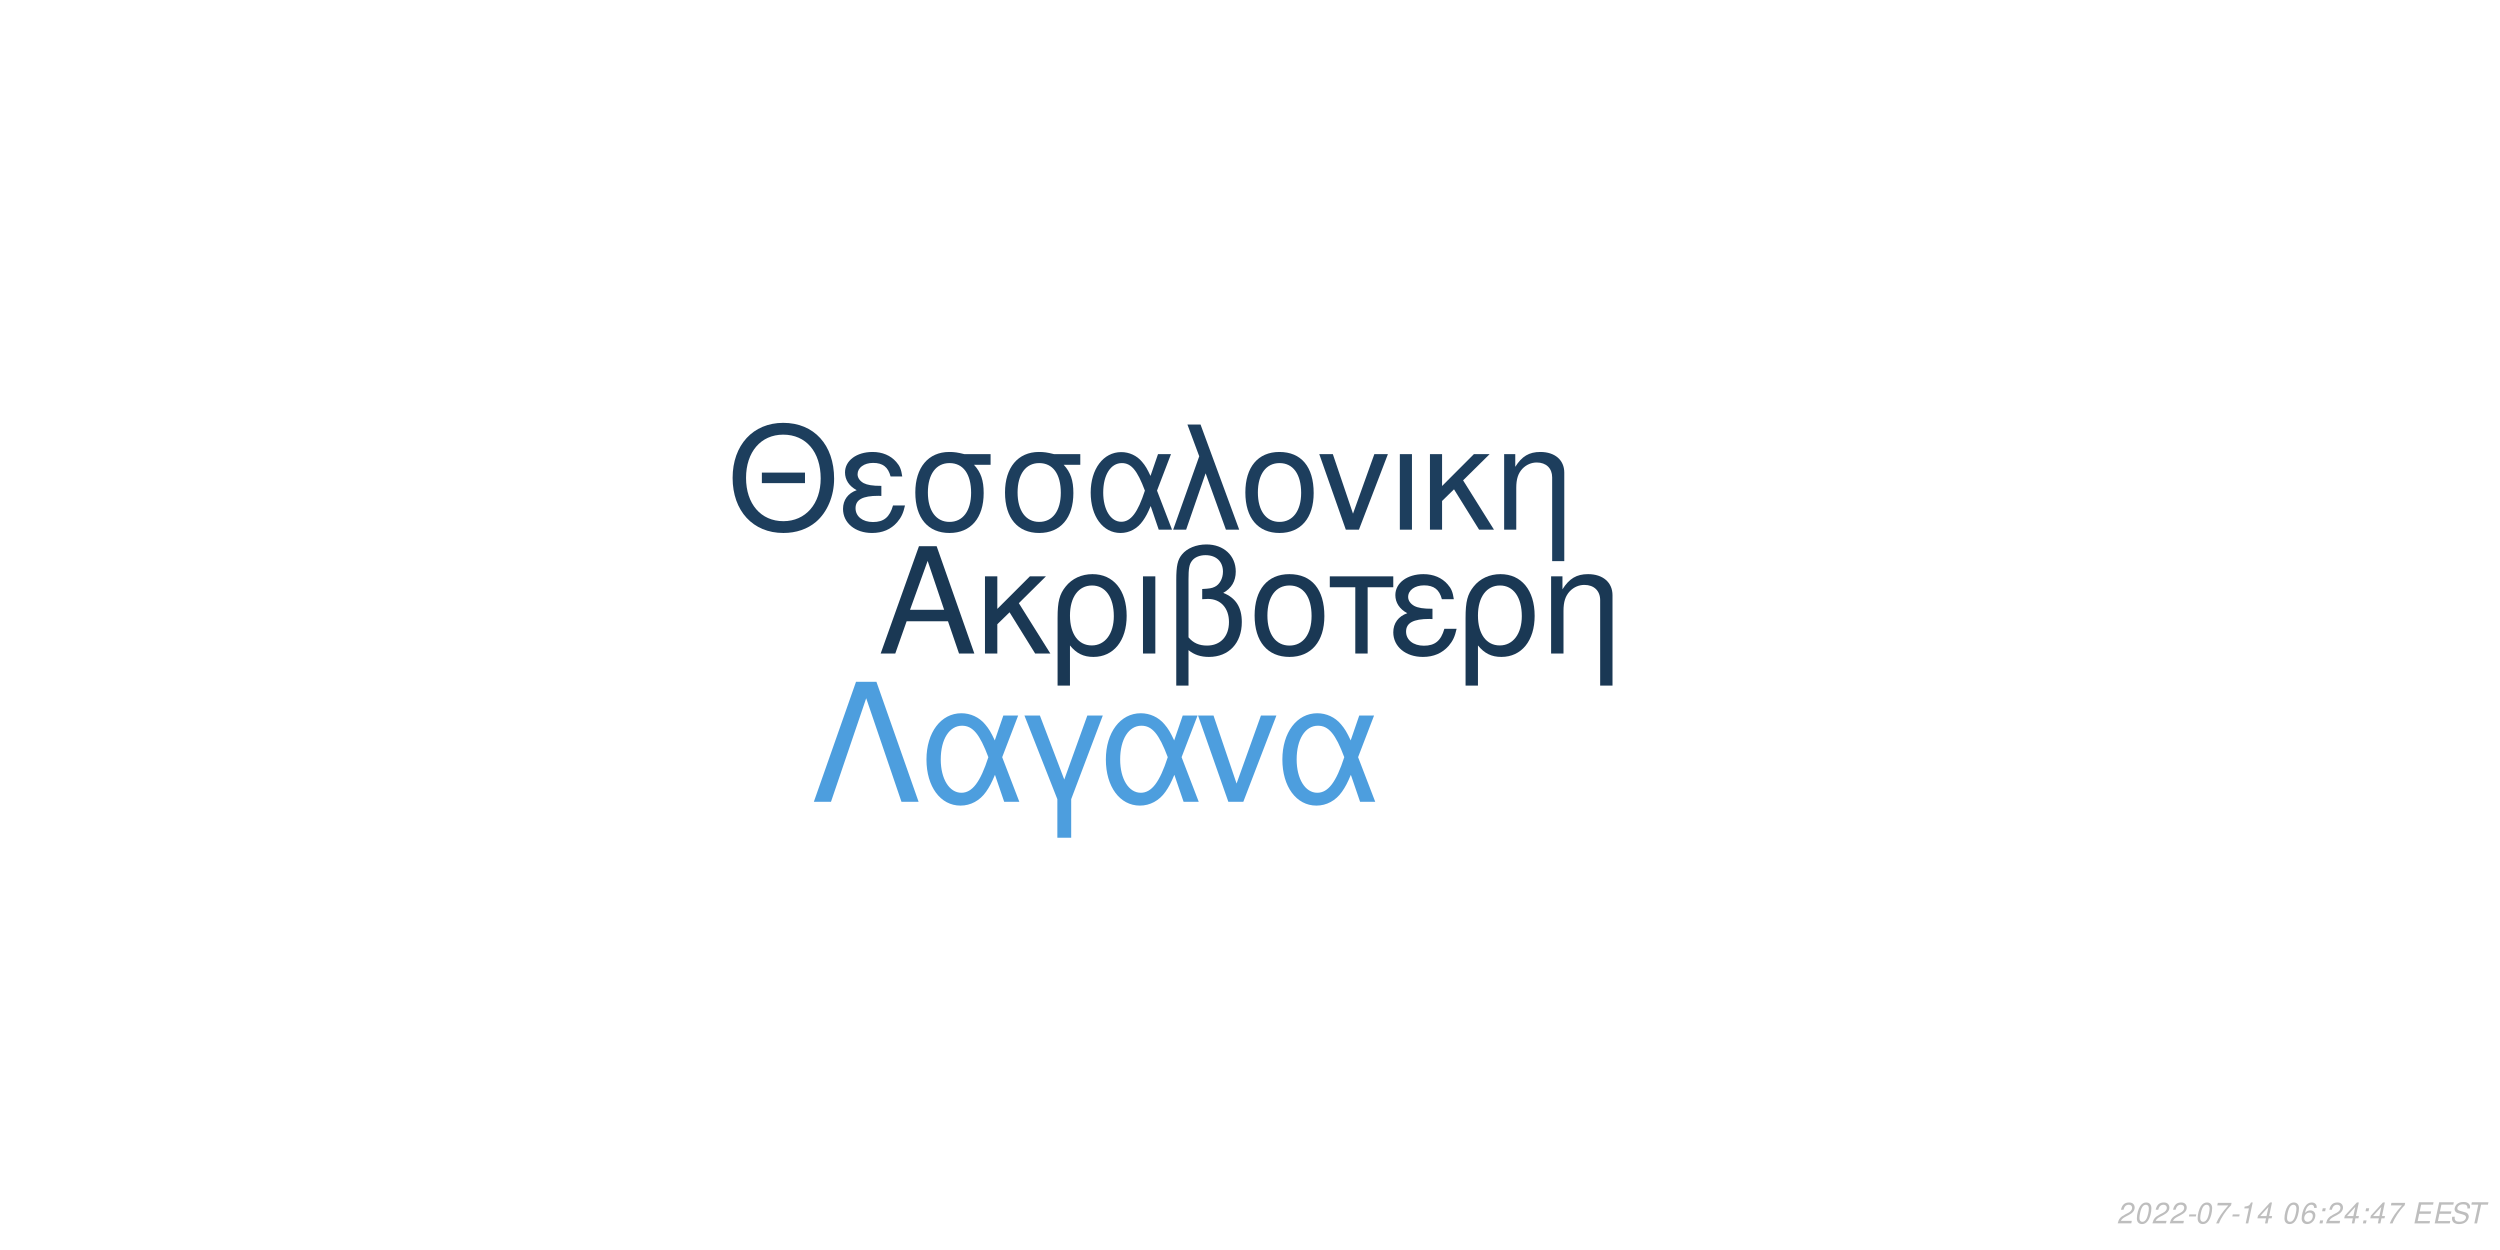
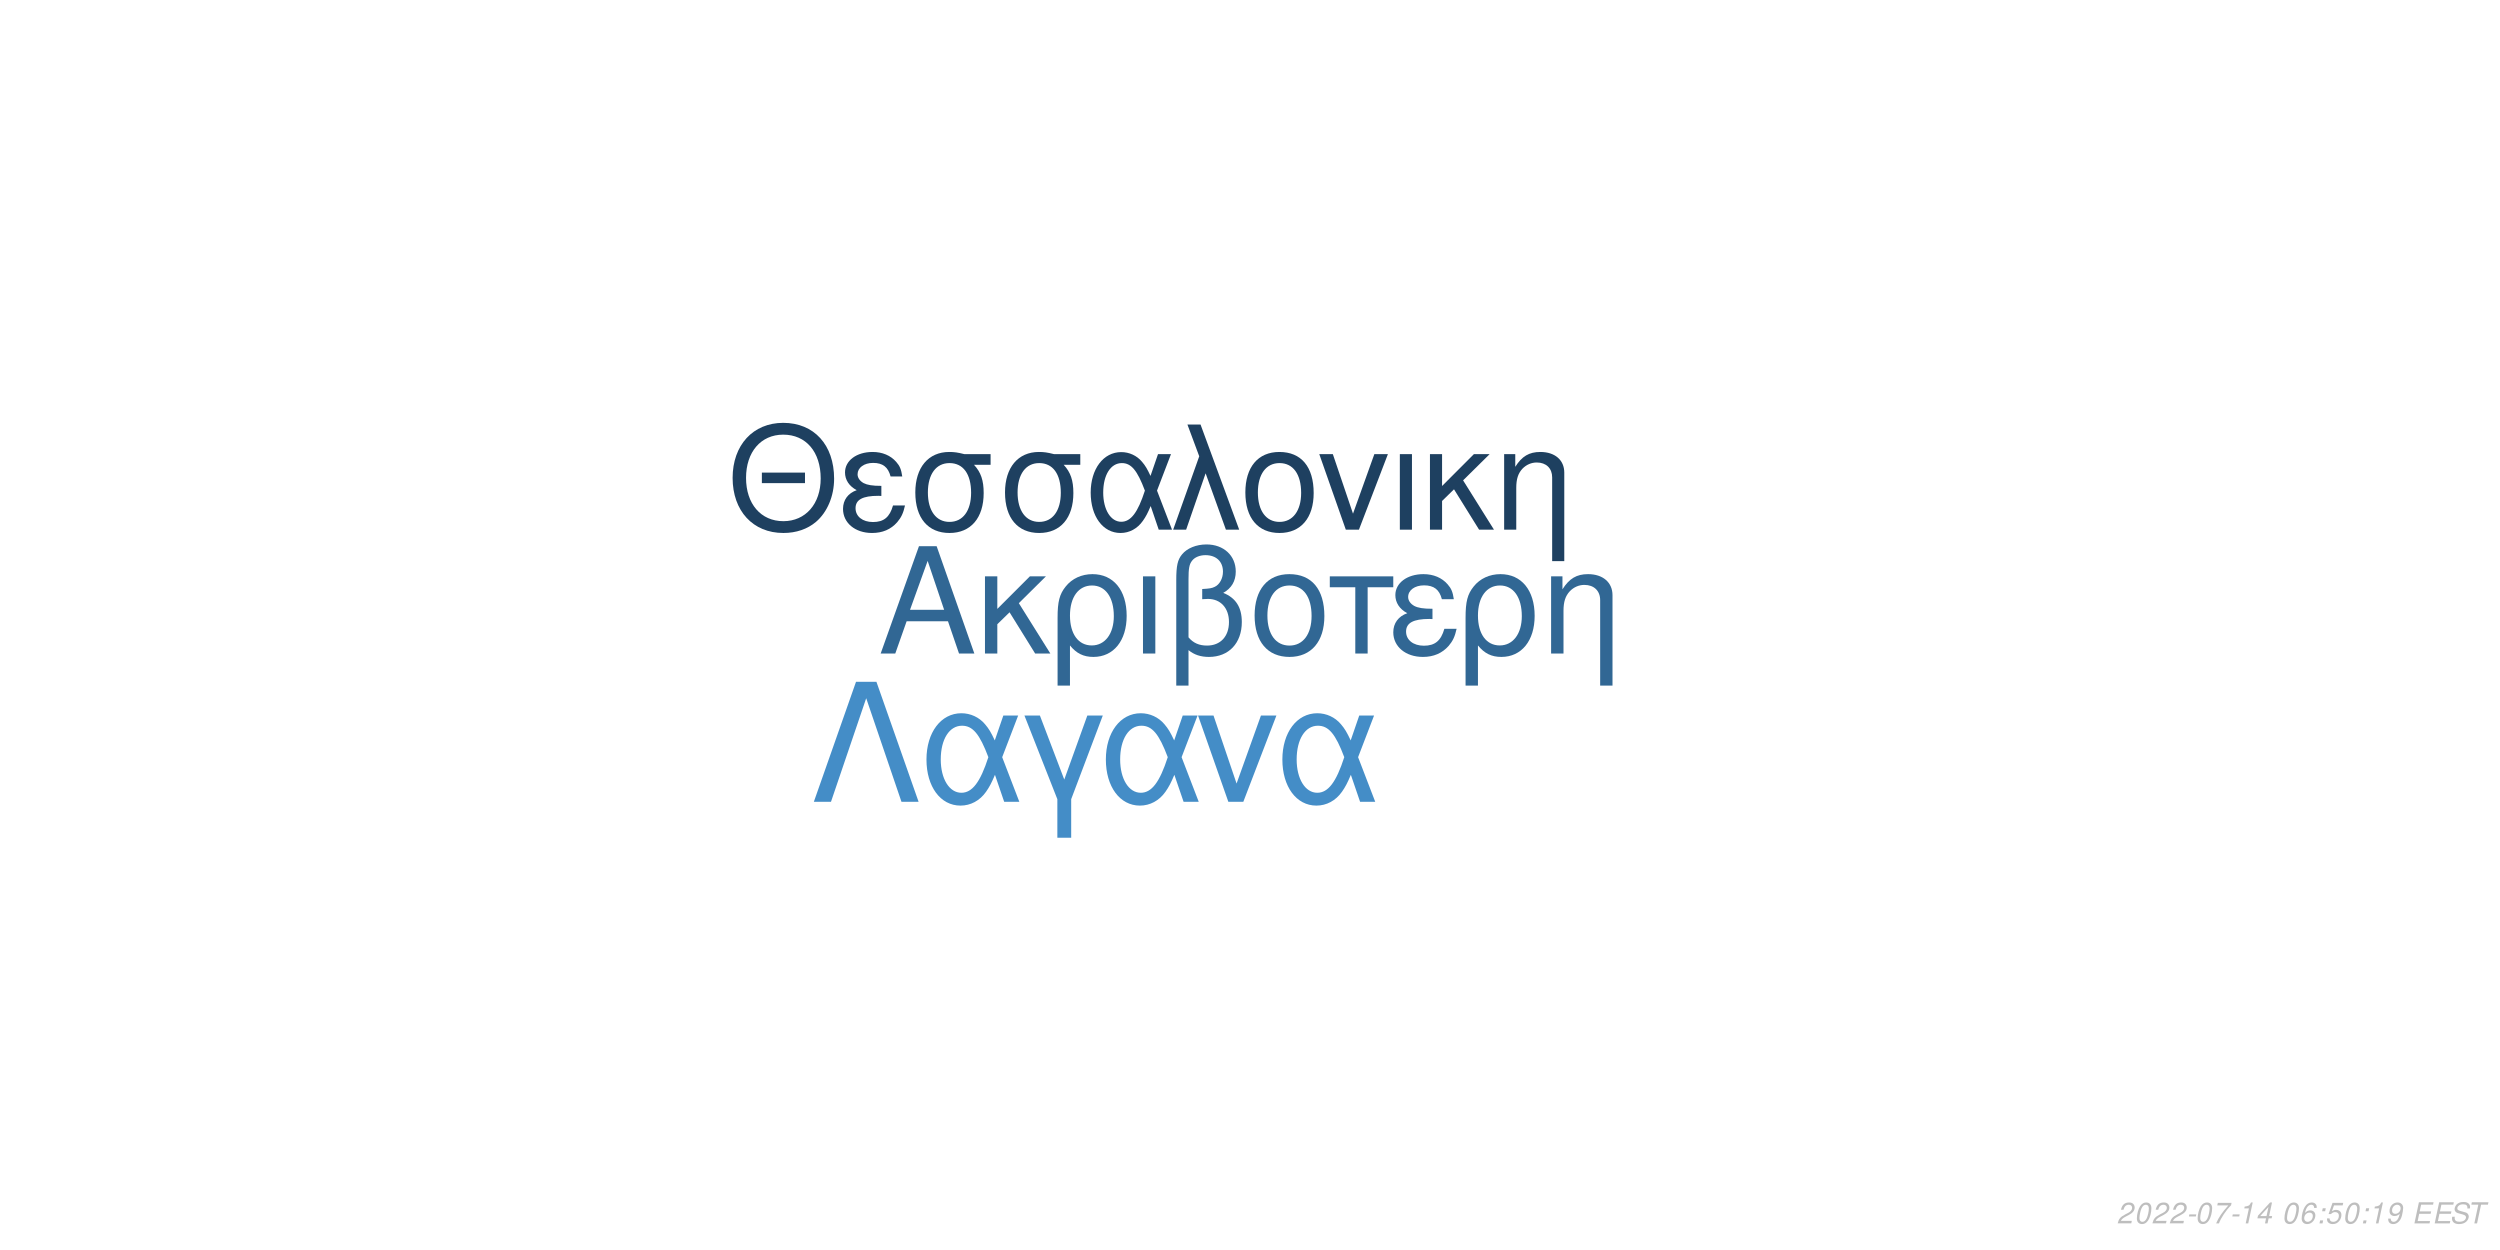
<svg xmlns="http://www.w3.org/2000/svg" xmlns:xlink="http://www.w3.org/1999/xlink" width="864pt" height="432pt" viewBox="0 0 864 432" version="1.1">
  <defs>
    <g>
      <symbol overflow="visible" id="glyph0-0">
        <path style="stroke:none;" d="" />
      </symbol>
      <symbol overflow="visible" id="glyph0-1">
        <path style="stroke:none;" d="M 24.125 -11.141 L 27.938 0 L 33.234 0 L 20.203 -37.094 L 14.094 -37.094 L 0.859 0 L 5.906 0 L 9.828 -11.141 Z M 22.797 -15.109 L 11 -15.109 L 17.094 -32.016 Z M 22.797 -15.109 " />
      </symbol>
      <symbol overflow="visible" id="glyph0-2">
        <path style="stroke:none;" d="M 7.172 -15.422 L 7.172 -26.672 L 2.906 -26.672 L 2.906 0 L 7.172 0 L 7.172 -10.125 L 11.406 -14.25 L 20.25 0 L 25.5 0 L 14.609 -17.406 L 23.969 -26.672 L 18.422 -26.672 Z M 7.172 -15.422 " />
      </symbol>
      <symbol overflow="visible" id="glyph0-3">
        <path style="stroke:none;" d="M 3 11.094 L 7.281 11.094 L 7.281 -2.797 C 9.516 -0.047 11.953 1.172 15.375 1.172 C 22.344 1.172 26.875 -4.422 26.875 -13.031 C 26.875 -21.891 22.297 -27.438 15.062 -27.438 C 11.297 -27.438 7.984 -25.906 5.797 -23.156 C 3.672 -20.516 3 -17.969 3 -12.359 Z M 14.906 -23.516 C 19.547 -23.516 22.438 -19.438 22.438 -12.922 C 22.438 -6.812 19.391 -2.797 14.812 -2.797 C 10.172 -2.797 7.281 -6.766 7.281 -13.125 C 7.281 -19.484 10.234 -23.516 14.906 -23.516 Z M 14.906 -23.516 " />
      </symbol>
      <symbol overflow="visible" id="glyph0-4">
        <path style="stroke:none;" d="M 3.516 0 L 7.781 0 L 7.781 -26.672 L 3.516 -26.672 Z M 3.516 0 " />
      </symbol>
      <symbol overflow="visible" id="glyph0-5">
        <path style="stroke:none;" d="M 4.016 11.094 L 8.25 11.094 L 8.25 -1.172 C 10.172 0.406 12.422 1.172 15.312 1.172 C 22.188 1.172 26.672 -3.609 26.672 -10.891 C 26.672 -15.984 24.578 -19.234 20.25 -20.969 C 23.109 -22.547 24.578 -25.031 24.578 -28.344 C 24.578 -33.844 20.406 -37.703 14.453 -37.703 C 10.938 -37.703 7.734 -36.391 6 -34.25 C 4.484 -32.422 4.016 -30.328 4.016 -25.391 Z M 8.25 -25.656 C 8.25 -29.359 8.5 -30.844 9.469 -32.062 C 10.375 -33.281 12.156 -34 14.094 -34 C 17.812 -34 20.156 -31.812 20.156 -28.297 C 20.156 -25.953 18.984 -23.812 17.297 -23.047 C 16.281 -22.547 15.469 -22.438 12.984 -22.297 L 12.984 -18.781 C 13.734 -18.828 14.344 -18.875 14.969 -18.875 C 19.344 -18.875 22.234 -15.719 22.234 -10.891 C 22.234 -5.906 19.281 -2.75 14.656 -2.75 C 11.953 -2.75 9.922 -3.609 8.25 -5.594 Z M 8.25 -25.656 " />
      </symbol>
      <symbol overflow="visible" id="glyph0-6">
        <path style="stroke:none;" d="M 14.094 -27.438 C 6.562 -27.438 2.094 -22.094 2.094 -13.125 C 2.094 -4.125 6.562 1.172 14.141 1.172 C 21.672 1.172 26.203 -4.172 26.203 -12.922 C 26.203 -22.188 21.828 -27.438 14.094 -27.438 Z M 14.141 -23.516 C 18.938 -23.516 21.781 -19.594 21.781 -12.984 C 21.781 -6.672 18.828 -2.75 14.141 -2.75 C 9.422 -2.75 6.516 -6.672 6.516 -13.125 C 6.516 -19.594 9.422 -23.516 14.141 -23.516 Z M 14.141 -23.516 " />
      </symbol>
      <symbol overflow="visible" id="glyph0-7">
        <path style="stroke:none;" d="M 7.891 0 L 12.156 0 L 12.156 -22.906 L 21.016 -22.906 L 21.016 -26.672 L -0.922 -26.672 L -0.922 -22.906 L 7.891 -22.906 Z M 7.891 0 " />
      </symbol>
      <symbol overflow="visible" id="glyph0-8">
        <path style="stroke:none;" d="M 14.562 -15.469 C 11.344 -15.469 9.562 -15.781 8.297 -16.438 C 6.922 -17.203 6.156 -18.328 6.156 -19.547 C 6.156 -21.891 8.453 -23.562 11.656 -23.562 C 15.062 -23.562 16.953 -22.094 17.812 -18.781 L 21.938 -18.781 C 21.578 -21.266 21.062 -22.5 19.797 -23.922 C 17.812 -26.203 14.906 -27.438 11.453 -27.438 C 5.797 -27.438 1.734 -24.375 1.734 -20.203 C 1.734 -17.609 3.156 -15.375 5.859 -13.938 C 2.797 -12.875 1.016 -10.484 1.016 -7.328 C 1.016 -2.391 5.297 1.172 11.25 1.172 C 14.969 1.172 17.906 -0.109 20.156 -2.641 C 21.578 -4.328 22.297 -5.797 22.906 -8.547 L 18.672 -8.547 C 17.5 -4.422 15.422 -2.703 11.609 -2.703 C 7.938 -2.703 5.438 -4.688 5.438 -7.578 C 5.438 -10.578 7.938 -11.953 13.484 -11.953 C 13.641 -11.953 14.094 -11.953 14.562 -11.906 Z M 14.562 -15.469 " />
      </symbol>
      <symbol overflow="visible" id="glyph0-9">
        <path style="stroke:none;" d="M 3.562 -26.672 L 3.562 0 L 7.844 0 L 7.844 -14.703 C 7.844 -17.906 8.5 -19.891 10.031 -21.531 C 11.406 -22.953 13.188 -23.719 15.062 -23.719 C 18.375 -23.719 20.516 -21.672 20.516 -18.469 L 20.516 11.094 L 24.781 11.094 L 24.781 -20.156 C 24.781 -24.578 21.469 -27.438 16.328 -27.438 C 12.359 -27.438 9.828 -25.906 7.484 -22.188 L 7.484 -26.672 Z M 3.562 -26.672 " />
      </symbol>
      <symbol overflow="visible" id="glyph1-0">
        <path style="stroke:none;" d="" />
      </symbol>
      <symbol overflow="visible" id="glyph1-1">
        <path style="stroke:none;" d="M 26.859 -19.734 L 11.953 -19.734 L 11.953 -16.094 L 26.859 -16.094 Z M 19.328 -36.922 C 8.922 -36.922 1.844 -29.25 1.844 -17.891 C 1.844 -6.484 8.875 1.141 19.391 1.141 C 23.812 1.141 27.703 -0.203 30.641 -2.688 C 34.578 -6.031 36.922 -11.656 36.922 -17.594 C 36.922 -29.297 30 -36.922 19.328 -36.922 Z M 19.328 -32.844 C 27.203 -32.844 32.281 -26.906 32.281 -17.688 C 32.281 -8.922 27.062 -2.938 19.391 -2.938 C 11.609 -2.938 6.484 -8.922 6.484 -17.891 C 6.484 -26.859 11.609 -32.844 19.328 -32.844 Z M 19.328 -32.844 " />
      </symbol>
      <symbol overflow="visible" id="glyph1-2">
        <path style="stroke:none;" d="M 14.25 -15.141 C 11.109 -15.141 9.375 -15.453 8.125 -16.094 C 6.781 -16.844 6.031 -17.938 6.031 -19.141 C 6.031 -21.422 8.266 -23.078 11.406 -23.078 C 14.75 -23.078 16.594 -21.625 17.438 -18.391 L 21.469 -18.391 C 21.125 -20.828 20.625 -22.031 19.391 -23.422 C 17.438 -25.656 14.594 -26.859 11.219 -26.859 C 5.688 -26.859 1.688 -23.875 1.688 -19.781 C 1.688 -17.234 3.094 -15.047 5.734 -13.656 C 2.734 -12.609 1 -10.266 1 -7.172 C 1 -2.344 5.188 1.141 11.016 1.141 C 14.656 1.141 17.547 -0.094 19.734 -2.594 C 21.125 -4.234 21.828 -5.688 22.422 -8.375 L 18.281 -8.375 C 17.141 -4.328 15.094 -2.641 11.359 -2.641 C 7.766 -2.641 5.328 -4.578 5.328 -7.422 C 5.328 -10.359 7.766 -11.703 13.203 -11.703 C 13.359 -11.703 13.797 -11.703 14.25 -11.656 Z M 14.25 -15.141 " />
      </symbol>
      <symbol overflow="visible" id="glyph1-3">
        <path style="stroke:none;" d="M 29 -26.109 L 19.938 -26.109 C 17.594 -26.703 16.438 -26.859 14.703 -26.859 C 7.469 -26.859 2.984 -21.469 2.984 -12.859 C 2.984 -4.031 7.375 1.141 14.797 1.141 C 22.172 1.141 26.609 -4.078 26.609 -12.656 C 26.609 -17.047 25.656 -19.828 23.266 -22.422 L 29 -22.422 Z M 14.797 -23.016 C 19.531 -23.016 22.266 -19.234 22.266 -12.75 C 22.266 -6.531 19.438 -2.688 14.797 -2.688 C 10.172 -2.688 7.328 -6.531 7.328 -12.859 C 7.328 -19.188 10.172 -23.016 14.797 -23.016 Z M 14.797 -23.016 " />
      </symbol>
      <symbol overflow="visible" id="glyph1-4">
        <path style="stroke:none;" d="M 29.344 -26.109 L 24.859 -26.109 L 22.266 -18.578 C 21.125 -21.031 20.484 -22.125 19.328 -23.469 C 17.547 -25.609 14.906 -26.812 12.156 -26.812 C 5.984 -26.812 1.594 -20.984 1.594 -12.812 C 1.594 -4.578 5.828 1.141 11.906 1.141 C 14.953 1.141 17.734 -0.344 19.625 -3.047 C 20.672 -4.531 21.281 -5.688 22.328 -8.172 L 25.109 0 L 29.703 0 L 24.516 -13.5 Z M 20.328 -13.5 C 17.891 -5.922 15.453 -2.734 12.156 -2.734 C 8.516 -2.734 5.922 -6.922 5.922 -12.812 C 5.922 -18.938 8.516 -23.016 12.359 -23.016 C 15.594 -23.016 17.688 -20.531 20.328 -13.5 Z M 20.328 -13.5 " />
      </symbol>
      <symbol overflow="visible" id="glyph1-5">
        <path style="stroke:none;" d="M 1.094 0 L 5.578 0 L 12.312 -19.484 L 19.328 0 L 23.922 0 L 10.562 -36.328 L 6.031 -36.328 L 10.109 -25.359 Z M 1.094 0 " />
      </symbol>
      <symbol overflow="visible" id="glyph1-6">
        <path style="stroke:none;" d="M 13.797 -26.859 C 6.422 -26.859 2.047 -21.625 2.047 -12.859 C 2.047 -4.031 6.422 1.141 13.859 1.141 C 21.234 1.141 25.656 -4.078 25.656 -12.656 C 25.656 -21.719 21.375 -26.859 13.797 -26.859 Z M 13.859 -23.016 C 18.531 -23.016 21.328 -19.188 21.328 -12.703 C 21.328 -6.531 18.438 -2.688 13.859 -2.688 C 9.219 -2.688 6.375 -6.531 6.375 -12.859 C 6.375 -19.188 9.219 -23.016 13.859 -23.016 Z M 13.859 -23.016 " />
      </symbol>
      <symbol overflow="visible" id="glyph1-7">
        <path style="stroke:none;" d="M 14.297 0 L 24.312 -26.109 L 19.625 -26.109 L 12.25 -5.531 L 5.281 -26.109 L 0.594 -26.109 L 9.766 0 Z M 14.297 0 " />
      </symbol>
      <symbol overflow="visible" id="glyph1-8">
        <path style="stroke:none;" d="M 3.438 0 L 7.625 0 L 7.625 -26.109 L 3.438 -26.109 Z M 3.438 0 " />
      </symbol>
      <symbol overflow="visible" id="glyph1-9">
        <path style="stroke:none;" d="M 7.031 -15.094 L 7.031 -26.109 L 2.844 -26.109 L 2.844 0 L 7.031 0 L 7.031 -9.922 L 11.156 -13.953 L 19.828 0 L 24.969 0 L 14.297 -17.047 L 23.469 -26.109 L 18.031 -26.109 Z M 7.031 -15.094 " />
      </symbol>
      <symbol overflow="visible" id="glyph1-10">
        <path style="stroke:none;" d="M 3.484 -26.109 L 3.484 0 L 7.672 0 L 7.672 -14.406 C 7.672 -17.547 8.328 -19.484 9.812 -21.078 C 11.156 -22.469 12.906 -23.219 14.75 -23.219 C 17.984 -23.219 20.078 -21.234 20.078 -18.094 L 20.078 10.859 L 24.266 10.859 L 24.266 -19.734 C 24.266 -24.062 21.031 -26.859 16 -26.859 C 12.109 -26.859 9.609 -25.359 7.328 -21.719 L 7.328 -26.109 Z M 3.484 -26.109 " />
      </symbol>
      <symbol overflow="visible" id="glyph2-0">
        <path style="stroke:none;" d="" />
      </symbol>
      <symbol overflow="visible" id="glyph2-1">
        <path style="stroke:none;" d="M 22.531 -41.484 L 15.484 -41.484 L 0.906 0 L 6.828 0 L 19 -35.797 L 31.188 0 L 37.109 0 Z M 22.531 -41.484 " />
      </symbol>
      <symbol overflow="visible" id="glyph2-2">
        <path style="stroke:none;" d="M 33.516 -29.812 L 28.391 -29.812 L 25.438 -21.219 C 24.125 -24.016 23.391 -25.266 22.078 -26.797 C 20.031 -29.25 17.016 -30.609 13.891 -30.609 C 6.828 -30.609 1.828 -23.953 1.828 -14.625 C 1.828 -5.234 6.656 1.312 13.594 1.312 C 17.078 1.312 20.266 -0.391 22.422 -3.469 C 23.609 -5.172 24.297 -6.484 25.5 -9.328 L 28.688 0 L 33.922 0 L 28 -15.422 Z M 23.219 -15.422 C 20.422 -6.766 17.641 -3.125 13.891 -3.125 C 9.734 -3.125 6.766 -7.906 6.766 -14.625 C 6.766 -21.625 9.734 -26.297 14.109 -26.297 C 17.812 -26.297 20.203 -23.453 23.219 -15.422 Z M 23.219 -15.422 " />
      </symbol>
      <symbol overflow="visible" id="glyph2-3">
        <path style="stroke:none;" d="M 12.062 12.406 L 16.844 12.406 L 16.844 -0.906 L 27.766 -29.812 L 22.422 -29.812 L 14.453 -7.688 L 6.031 -29.812 L 0.688 -29.812 L 12.062 -0.906 Z M 12.062 12.406 " />
      </symbol>
      <symbol overflow="visible" id="glyph2-4">
        <path style="stroke:none;" d="M 16.328 0 L 27.766 -29.812 L 22.422 -29.812 L 14 -6.312 L 6.031 -29.812 L 0.688 -29.812 L 11.156 0 Z M 16.328 0 " />
      </symbol>
      <symbol overflow="visible" id="glyph3-0">
        <path style="stroke:none;" d="" />
      </symbol>
      <symbol overflow="visible" id="glyph3-1">
        <path style="stroke:none;" d="M 5.234 -0.875 L 1.469 -0.875 C 1.641 -1.375 2.203 -1.891 3.109 -2.344 L 4.234 -2.938 C 5.562 -3.625 6.219 -4.469 6.219 -5.484 C 6.219 -5.938 6.062 -6.359 5.797 -6.656 C 5.469 -7.047 4.984 -7.234 4.312 -7.234 C 2.766 -7.234 1.891 -6.453 1.484 -4.734 L 2.375 -4.734 C 2.484 -5.188 2.609 -5.484 2.797 -5.75 C 3.094 -6.203 3.609 -6.453 4.188 -6.453 C 4.891 -6.453 5.344 -6.031 5.344 -5.375 C 5.344 -4.703 4.859 -4.094 4.016 -3.656 L 2.984 -3.125 C 1.234 -2.188 0.797 -1.656 0.344 -0.016 L 5.047 -0.016 Z M 5.234 -0.875 " />
      </symbol>
      <symbol overflow="visible" id="glyph3-2">
        <path style="stroke:none;" d="M 4.203 -7.234 C 3.375 -7.234 2.688 -6.812 2.125 -5.984 C 1.484 -5.047 0.984 -3.188 0.984 -1.734 C 0.984 -1.109 1.172 -0.562 1.484 -0.266 C 1.797 0.047 2.281 0.234 2.766 0.234 C 3.625 0.234 4.281 -0.156 4.859 -1.016 C 5.516 -1.953 6 -3.797 6 -5.266 C 6 -6.5 5.328 -7.234 4.203 -7.234 Z M 4.094 -6.453 C 4.734 -6.453 5.125 -5.984 5.125 -5.156 C 5.125 -4.203 4.781 -2.625 4.406 -1.812 C 3.984 -0.938 3.516 -0.547 2.875 -0.547 C 2.25 -0.547 1.875 -1.031 1.875 -1.828 C 1.875 -2.797 2.203 -4.344 2.594 -5.203 C 2.984 -6.047 3.453 -6.453 4.094 -6.453 Z M 4.094 -6.453 " />
      </symbol>
      <symbol overflow="visible" id="glyph3-3">
        <path style="stroke:none;" d="M 3.516 -3.125 L 1.125 -3.125 L 0.969 -2.406 L 3.359 -2.406 Z M 3.516 -3.125 " />
      </symbol>
      <symbol overflow="visible" id="glyph3-4">
        <path style="stroke:none;" d="M 6.703 -7.094 L 1.953 -7.094 L 1.766 -6.219 L 5.594 -6.219 C 3.344 -3.688 2.266 -2.109 1.375 0 L 2.344 0 C 3.031 -1.906 4.828 -4.594 6.547 -6.281 Z M 6.703 -7.094 " />
      </symbol>
      <symbol overflow="visible" id="glyph3-5">
        <path style="stroke:none;" d="M 3.703 -5.188 L 2.594 0 L 3.469 0 L 5.016 -7.234 L 4.438 -7.234 C 3.906 -6.156 3.688 -6.016 2.234 -5.812 L 2.109 -5.188 Z M 3.703 -5.188 " />
      </symbol>
      <symbol overflow="visible" id="glyph3-6">
        <path style="stroke:none;" d="M 3.625 -1.75 L 3.266 0 L 4.141 0 L 4.516 -1.75 L 5.562 -1.75 L 5.734 -2.531 L 4.688 -2.531 L 5.688 -7.234 L 5.016 -7.234 L 0.844 -2.672 L 0.641 -1.75 Z M 3.797 -2.531 L 1.594 -2.531 L 4.469 -5.703 Z M 3.797 -2.531 " />
      </symbol>
      <symbol overflow="visible" id="glyph3-7">
        <path style="stroke:none;" d="" />
      </symbol>
      <symbol overflow="visible" id="glyph3-8">
        <path style="stroke:none;" d="M 6.125 -5.344 L 6.141 -5.625 C 6.141 -6.609 5.453 -7.234 4.391 -7.234 C 3.438 -7.234 2.641 -6.719 2.016 -5.703 C 1.422 -4.781 0.938 -2.953 0.938 -1.688 C 0.938 -0.516 1.688 0.234 2.859 0.234 C 3.703 0.234 4.438 -0.156 5 -0.875 C 5.406 -1.422 5.672 -2.156 5.672 -2.766 C 5.672 -3.812 4.969 -4.5 3.906 -4.5 C 3.234 -4.5 2.672 -4.234 2.094 -3.625 C 2.406 -5.375 3.234 -6.453 4.25 -6.453 C 4.703 -6.453 5.062 -6.234 5.172 -5.844 C 5.203 -5.719 5.234 -5.578 5.25 -5.344 Z M 3.656 -3.734 C 4.344 -3.734 4.797 -3.281 4.797 -2.625 C 4.797 -1.469 3.984 -0.547 2.984 -0.547 C 2.297 -0.547 1.812 -1.047 1.812 -1.766 C 1.812 -2.859 2.625 -3.734 3.656 -3.734 Z M 3.656 -3.734 " />
      </symbol>
      <symbol overflow="visible" id="glyph3-9">
        <path style="stroke:none;" d="M 2.359 -1.031 L 1.312 -1.031 L 1.094 0 L 2.141 0 Z M 3.266 -5.234 L 2.219 -5.234 L 2 -4.203 L 3.047 -4.203 Z M 3.266 -5.234 " />
      </symbol>
      <symbol overflow="visible" id="glyph3-10">
+         <path style="stroke:none;" d="M 6.297 -7.094 L 2.594 -7.094 L 1.234 -3.234 L 2.047 -3.234 C 2.656 -3.766 2.938 -3.906 3.531 -3.906 C 4.328 -3.906 4.797 -3.453 4.797 -2.688 C 4.797 -1.438 3.969 -0.547 2.828 -0.547 C 2.031 -0.547 1.609 -0.938 1.578 -1.734 L 0.703 -1.734 L 0.703 -1.516 C 0.703 -0.938 0.844 -0.547 1.188 -0.266 C 1.562 0.062 2.078 0.234 2.703 0.234 C 3.656 0.234 4.391 -0.156 4.984 -0.922 C 5.422 -1.5 5.672 -2.234 5.672 -2.953 C 5.672 -4 4.938 -4.672 3.812 -4.672 C 3.328 -4.672 2.906 -4.547 2.406 -4.234 L 3.109 -6.219 L 6.109 -6.219 Z M 6.297 -7.094 " />
+       </symbol>
+       <symbol overflow="visible" id="glyph3-11">
+         <path style="stroke:none;" d="M 0.844 -1.656 C 0.844 -1.547 0.844 -1.438 0.844 -1.375 C 0.844 -0.406 1.531 0.234 2.578 0.234 C 3.203 0.234 3.766 0.016 4.297 -0.438 C 4.938 -1 5.312 -1.656 5.594 -2.719 C 5.844 -3.672 6.016 -4.766 6.016 -5.375 C 6.016 -5.844 5.844 -6.328 5.547 -6.656 C 5.203 -7.031 4.703 -7.234 4.062 -7.234 C 2.516 -7.234 1.297 -5.938 1.297 -4.266 C 1.297 -3.203 1.984 -2.547 3.047 -2.547 C 3.484 -2.547 3.953 -2.672 4.281 -2.891 C 4.406 -2.984 4.547 -3.078 4.828 -3.344 C 4.438 -1.484 3.703 -0.547 2.703 -0.547 C 2.109 -0.547 1.719 -0.938 1.719 -1.547 L 1.719 -1.656 Z M 3.953 -6.453 C 4.625 -6.453 5.141 -5.953 5.141 -5.281 C 5.141 -4.188 4.312 -3.312 3.297 -3.312 C 2.594 -3.312 2.172 -3.734 2.172 -4.453 C 2.172 -5.562 2.984 -6.453 3.953 -6.453 Z M 3.953 -6.453 " />
+       </symbol>
+       <symbol overflow="visible" id="glyph3-12">
        <path style="stroke:none;" d="M 2.547 -3.312 L 6.5 -3.312 L 6.688 -4.141 L 2.719 -4.141 L 3.219 -6.469 L 7.344 -6.469 L 7.516 -7.297 L 2.453 -7.297 L 0.906 0 L 6.125 0 L 6.297 -0.812 L 2.016 -0.812 Z M 2.547 -3.312 " />
      </symbol>
-       <symbol overflow="visible" id="glyph3-11">
+       <symbol overflow="visible" id="glyph3-13">
        <path style="stroke:none;" d="M 7.062 -5.156 C 7.125 -5.438 7.141 -5.562 7.141 -5.703 C 7.141 -6.156 6.938 -6.594 6.594 -6.891 C 6.188 -7.25 5.656 -7.406 4.875 -7.406 C 3.844 -7.406 3.047 -7.125 2.5 -6.562 C 2.094 -6.141 1.781 -5.438 1.781 -4.922 C 1.781 -4.297 2.219 -3.766 2.891 -3.562 L 4.594 -3.094 C 5.406 -2.859 5.734 -2.578 5.734 -2.094 C 5.734 -1.781 5.547 -1.406 5.266 -1.141 C 4.844 -0.766 4.266 -0.578 3.453 -0.578 C 2.328 -0.578 1.812 -0.984 1.812 -1.906 C 1.812 -2.047 1.812 -2.125 1.844 -2.312 L 0.984 -2.312 C 0.906 -2.062 0.891 -1.906 0.891 -1.688 C 0.891 -0.484 1.797 0.234 3.297 0.234 C 4.359 0.234 5.234 -0.062 5.812 -0.609 C 6.344 -1.078 6.688 -1.797 6.688 -2.375 C 6.688 -2.641 6.609 -2.906 6.453 -3.156 C 6.234 -3.5 5.938 -3.703 5.469 -3.828 L 3.75 -4.312 C 2.984 -4.547 2.734 -4.734 2.734 -5.188 C 2.734 -5.547 2.875 -5.844 3.188 -6.109 C 3.547 -6.438 4.031 -6.594 4.703 -6.594 C 5.266 -6.594 5.688 -6.484 5.906 -6.297 C 6.094 -6.125 6.219 -5.797 6.219 -5.516 C 6.219 -5.422 6.203 -5.344 6.188 -5.156 Z M 7.062 -5.156 " />
      </symbol>
-       <symbol overflow="visible" id="glyph3-12">
+       <symbol overflow="visible" id="glyph3-14">
        <path style="stroke:none;" d="M 4.938 -6.469 L 7.312 -6.469 L 7.484 -7.297 L 1.75 -7.297 L 1.578 -6.469 L 3.984 -6.469 L 2.609 0 L 3.547 0 Z M 4.938 -6.469 " />
      </symbol>
    </g>
  </defs>
  <g id="surface1">
    <rect x="0" y="0" width="864" height="432" style="fill:rgb(100%,100%,100%);fill-opacity:1;stroke:none;" />
-     <g style="fill:rgb(10.196%,21.961%,32.941%);fill-opacity:1;">
+     <g style="fill:rgb(19.216%,40.392%,58.039%);fill-opacity:1;">
      <use xlink:href="#glyph0-1" x="303.5" y="225.861" />
      <use xlink:href="#glyph0-2" x="337.5" y="225.861" />
      <use xlink:href="#glyph0-3" x="362.5" y="225.861" />
      <use xlink:href="#glyph0-4" x="391.5" y="225.861" />
      <use xlink:href="#glyph0-5" x="402.5" y="225.861" />
      <use xlink:href="#glyph0-6" x="431.5" y="225.861" />
      <use xlink:href="#glyph0-7" x="460.5" y="225.861" />
      <use xlink:href="#glyph0-8" x="480.5" y="225.861" />
      <use xlink:href="#glyph0-3" x="503.5" y="225.861" />
      <use xlink:href="#glyph0-9" x="532.5" y="225.861" />
    </g>
-     <g style="fill:rgb(11.373%,24.314%,36.471%);fill-opacity:1;">
+     <g style="fill:rgb(11.765%,25.098%,37.647%);fill-opacity:1;">
      <use xlink:href="#glyph1-1" x="251.348" y="183.058" />
      <use xlink:href="#glyph1-2" x="290.348" y="183.058" />
      <use xlink:href="#glyph1-3" x="313.348" y="183.058" />
      <use xlink:href="#glyph1-3" x="344.348" y="183.058" />
      <use xlink:href="#glyph1-4" x="375.348" y="183.058" />
      <use xlink:href="#glyph1-5" x="404.348" y="183.058" />
      <use xlink:href="#glyph1-6" x="428.348" y="183.058" />
      <use xlink:href="#glyph1-7" x="455.348" y="183.058" />
      <use xlink:href="#glyph1-8" x="480.348" y="183.058" />
      <use xlink:href="#glyph1-9" x="491.348" y="183.058" />
      <use xlink:href="#glyph1-10" x="516.348" y="183.058" />
    </g>
-     <g style="fill:rgb(30.196%,61.961%,87.059%);fill-opacity:1;">
+     <g style="fill:rgb(26.667%,55.294%,78.039%);fill-opacity:1;">
      <use xlink:href="#glyph2-1" x="280.359" y="277.105" />
      <use xlink:href="#glyph2-2" x="318.359" y="277.105" />
      <use xlink:href="#glyph2-3" x="353.359" y="277.105" />
      <use xlink:href="#glyph2-2" x="380.359" y="277.105" />
      <use xlink:href="#glyph2-4" x="413.359" y="277.105" />
      <use xlink:href="#glyph2-2" x="441.359" y="277.105" />
    </g>
    <g style="fill:rgb(74.51%,74.51%,74.51%);fill-opacity:1;">
      <use xlink:href="#glyph3-1" x="731.52" y="422.81" />
      <use xlink:href="#glyph3-2" x="737.52" y="422.81" />
      <use xlink:href="#glyph3-1" x="743.52" y="422.81" />
      <use xlink:href="#glyph3-1" x="749.52" y="422.81" />
      <use xlink:href="#glyph3-3" x="755.52" y="422.81" />
      <use xlink:href="#glyph3-2" x="758.52" y="422.81" />
      <use xlink:href="#glyph3-4" x="764.52" y="422.81" />
      <use xlink:href="#glyph3-3" x="770.52" y="422.81" />
      <use xlink:href="#glyph3-5" x="773.52" y="422.81" />
      <use xlink:href="#glyph3-6" x="779.52" y="422.81" />
      <use xlink:href="#glyph3-7" x="785.52" y="422.81" />
      <use xlink:href="#glyph3-2" x="788.52" y="422.81" />
      <use xlink:href="#glyph3-8" x="794.52" y="422.81" />
      <use xlink:href="#glyph3-9" x="800.52" y="422.81" />
-       <use xlink:href="#glyph3-1" x="803.52" y="422.81" />
-       <use xlink:href="#glyph3-6" x="809.52" y="422.81" />
+       <use xlink:href="#glyph3-10" x="803.52" y="422.81" />
+       <use xlink:href="#glyph3-2" x="809.52" y="422.81" />
      <use xlink:href="#glyph3-9" x="815.52" y="422.81" />
-       <use xlink:href="#glyph3-6" x="818.52" y="422.81" />
-       <use xlink:href="#glyph3-4" x="824.52" y="422.81" />
+       <use xlink:href="#glyph3-5" x="818.52" y="422.81" />
+       <use xlink:href="#glyph3-11" x="824.52" y="422.81" />
      <use xlink:href="#glyph3-7" x="830.52" y="422.81" />
-       <use xlink:href="#glyph3-10" x="833.52" y="422.81" />
-       <use xlink:href="#glyph3-10" x="840.52" y="422.81" />
-       <use xlink:href="#glyph3-11" x="846.52" y="422.81" />
-       <use xlink:href="#glyph3-12" x="852.52" y="422.81" />
+       <use xlink:href="#glyph3-12" x="833.52" y="422.81" />
+       <use xlink:href="#glyph3-12" x="840.52" y="422.81" />
+       <use xlink:href="#glyph3-13" x="846.52" y="422.81" />
+       <use xlink:href="#glyph3-14" x="852.52" y="422.81" />
    </g>
  </g>
</svg>
